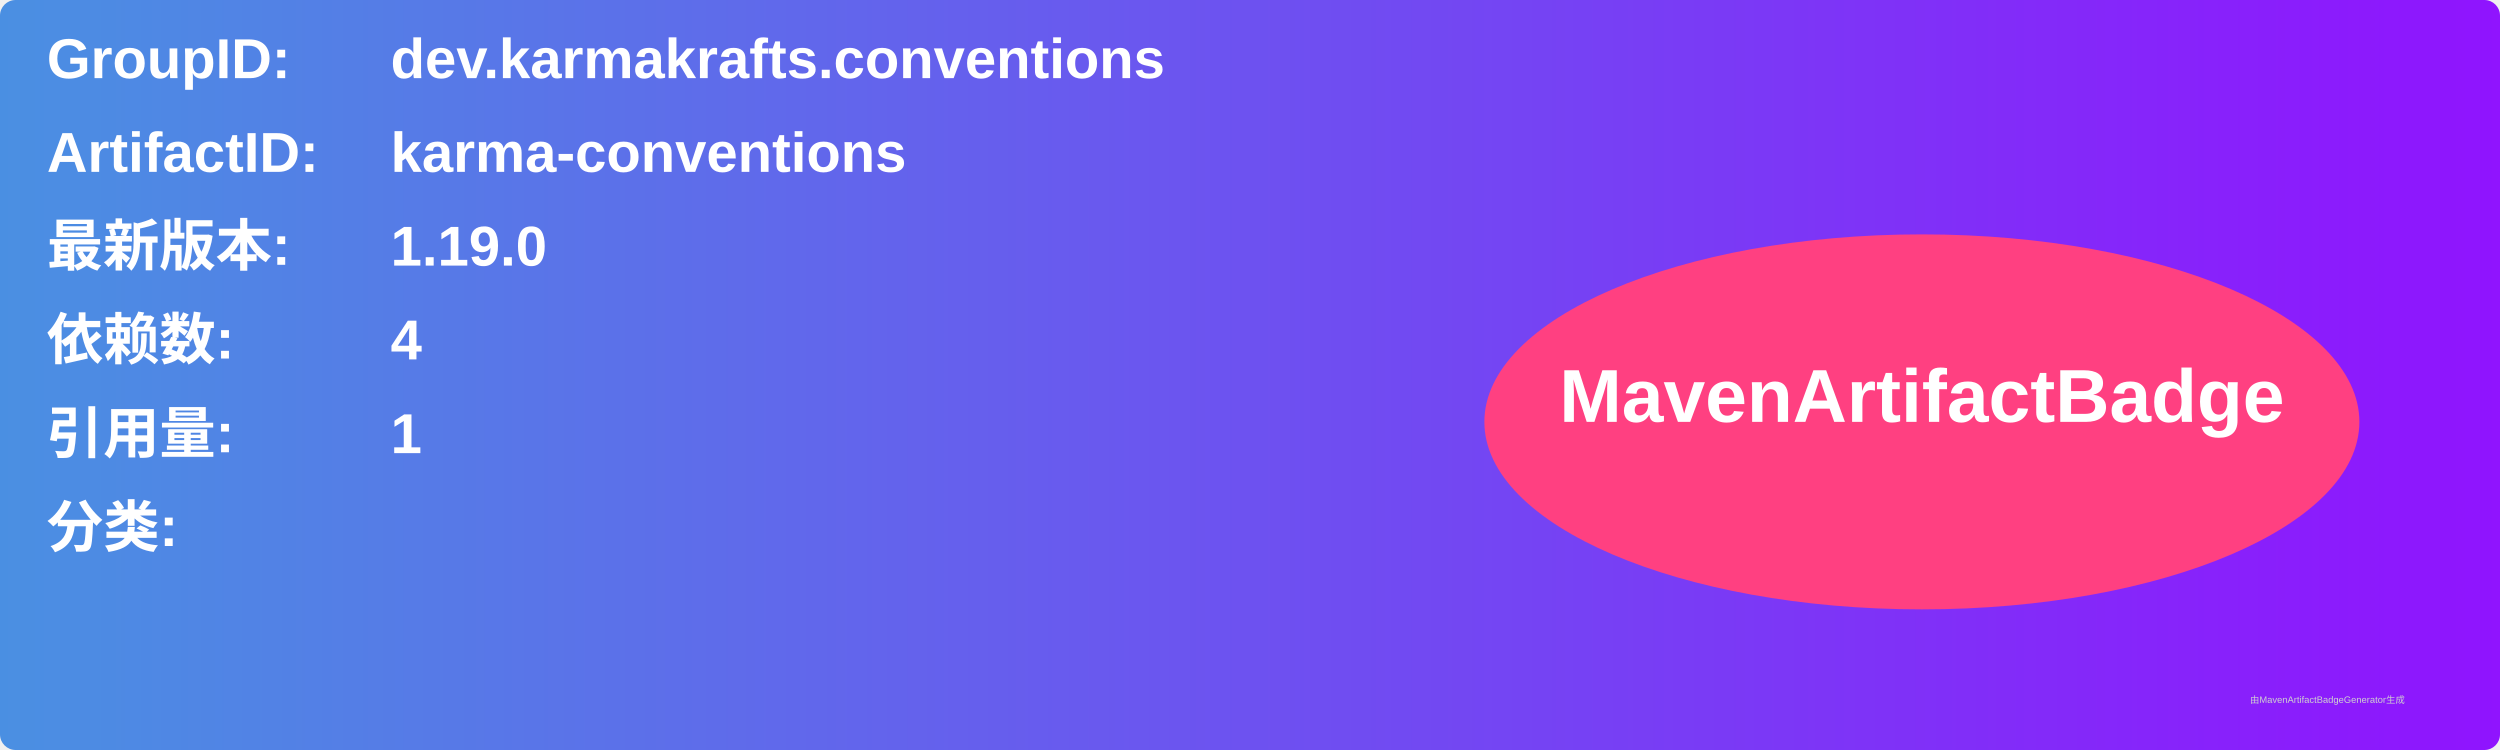
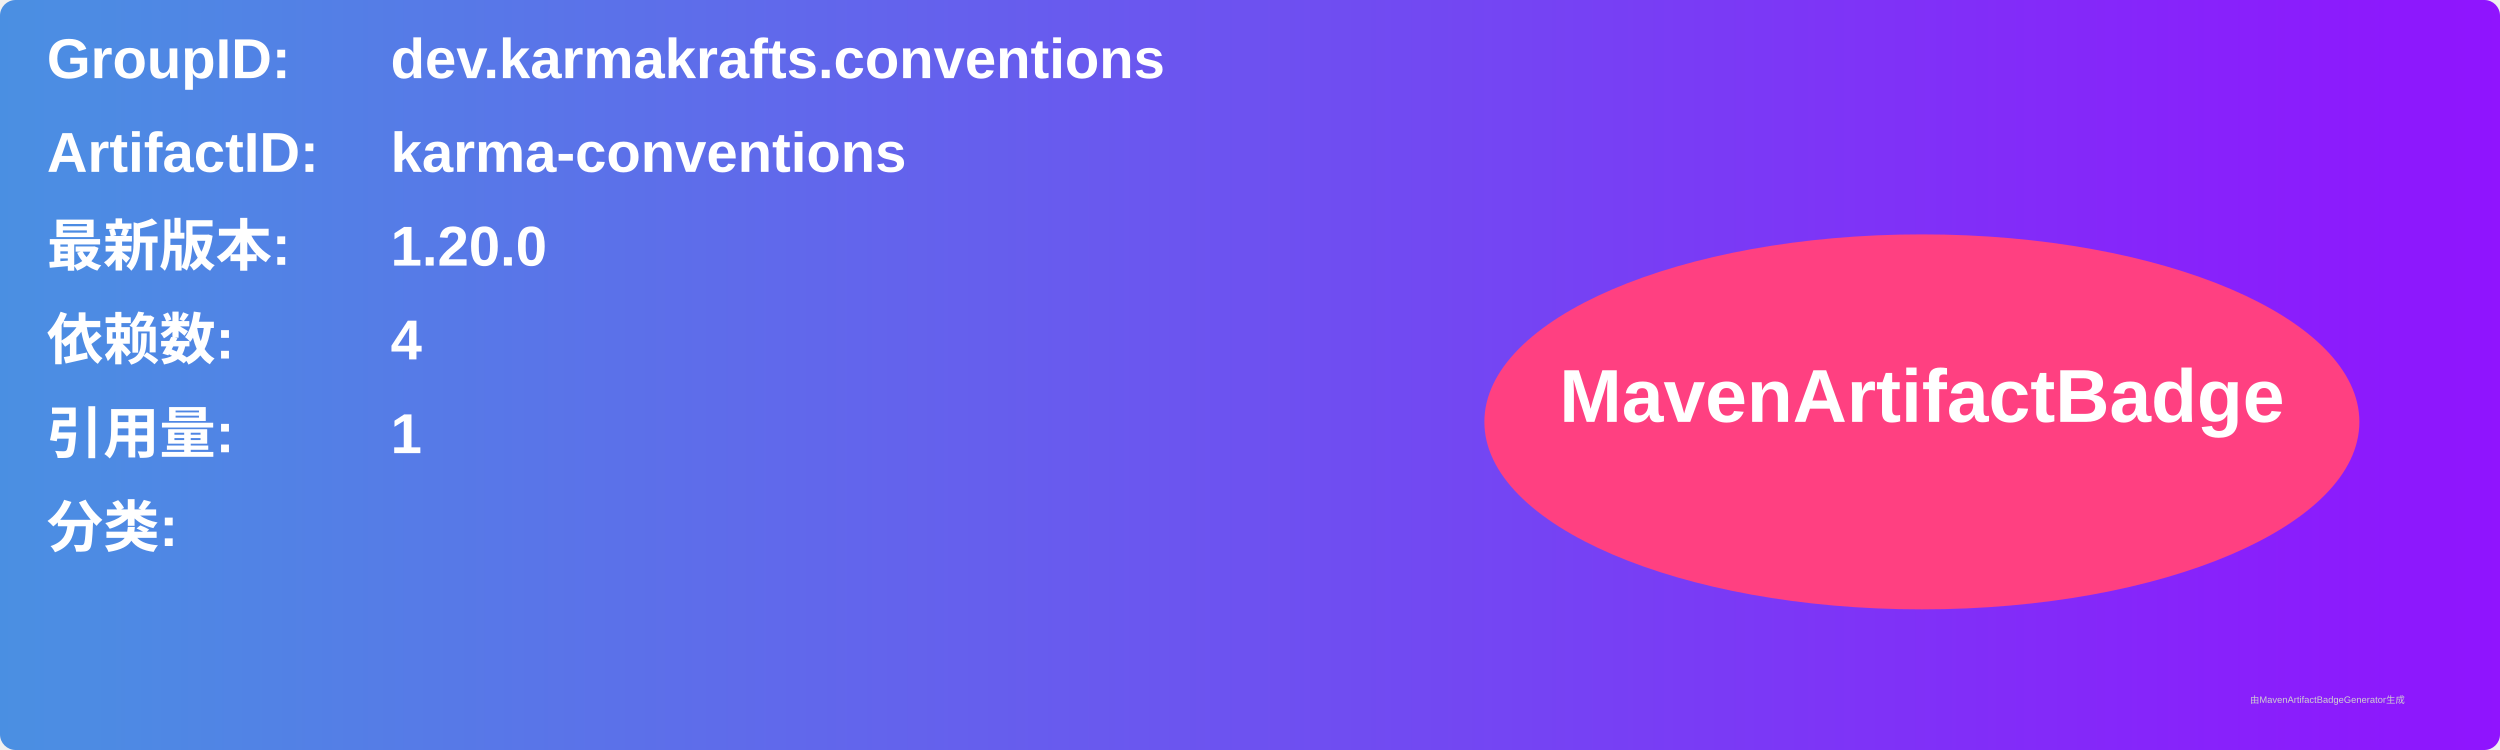
<svg xmlns="http://www.w3.org/2000/svg" width="800" height="240" viewBox="0 0 800 240">
  <linearGradient id="grad" x1="0%" y1="0%" x2="100%" y2="0%">
    <stop offset="0%" stop-color="#4a90e2" />
    <stop offset="100%" stop-color="#9013fe" />
  </linearGradient>
  <rect width="100%" height="100%" rx="5" ry="5" fill="url(#grad)" />
  <g transform="translate(15, 15)">
    <text x="0" y="10" font-family="Arial" font-size="18" fill="white" font-weight="bold" width="260">GroupID:</text>
    <text x="110" y="10" font-family="Arial" font-size="18" fill="white" font-weight="bold" width="460">dev.karmakrafts.conventions</text>
    <text x="0" y="40" font-family="Arial" font-size="18" fill="white" font-weight="bold" width="260">ArtifactID:</text>
    <text x="110" y="40" font-family="Arial" font-size="18" fill="white" font-weight="bold" width="460">karma-conventions</text>
    <text x="0" y="70" font-family="Arial" font-size="18" fill="white" font-weight="bold">最新版本:</text>
    <text x="110" y="70" font-family="Arial" font-size="18" fill="white" font-weight="bold">
-       <tspan font-weight="bold">1.19.0</tspan>
+       <tspan font-weight="bold">1.20.0</tspan>
    </text>
    <text x="0" y="100" font-family="Arial" font-size="18" fill="white" font-weight="bold">依赖数: </text>
    <text x="110" y="100" font-family="Arial" font-size="18" fill="white">
      <tspan font-weight="bold">4</tspan>
    </text>
    <text x="0" y="130" font-family="Arial" font-size="18" fill="white" font-weight="bold">引用量: </text>
    <text x="110" y="130" font-family="Arial" font-size="18" fill="white">
      <tspan font-weight="bold">1</tspan>
    </text>
    <text x="0" y="160" font-family="Arial" font-size="18" fill="white" font-weight="bold">分类:</text>
    <text x="10" y="190" font-family="Arial" font-size="10" fill="white">
      <tspan font-weight="bold" />
    </text>
    <ellipse cx="600" cy="120" rx="140" ry="60" fill="#ff4081" />
    <text x="600" y="120" text-anchor="middle" font-family="Arial" font-size="24" fill="white" font-weight="bold">MavenArtifactBadge</text>
  </g>
  <text x="720" y="225" font-family="Arial" font-size="3" fill="#d0d0d0">由MavenArtifactBadgeGenerator生成</text>
</svg>
